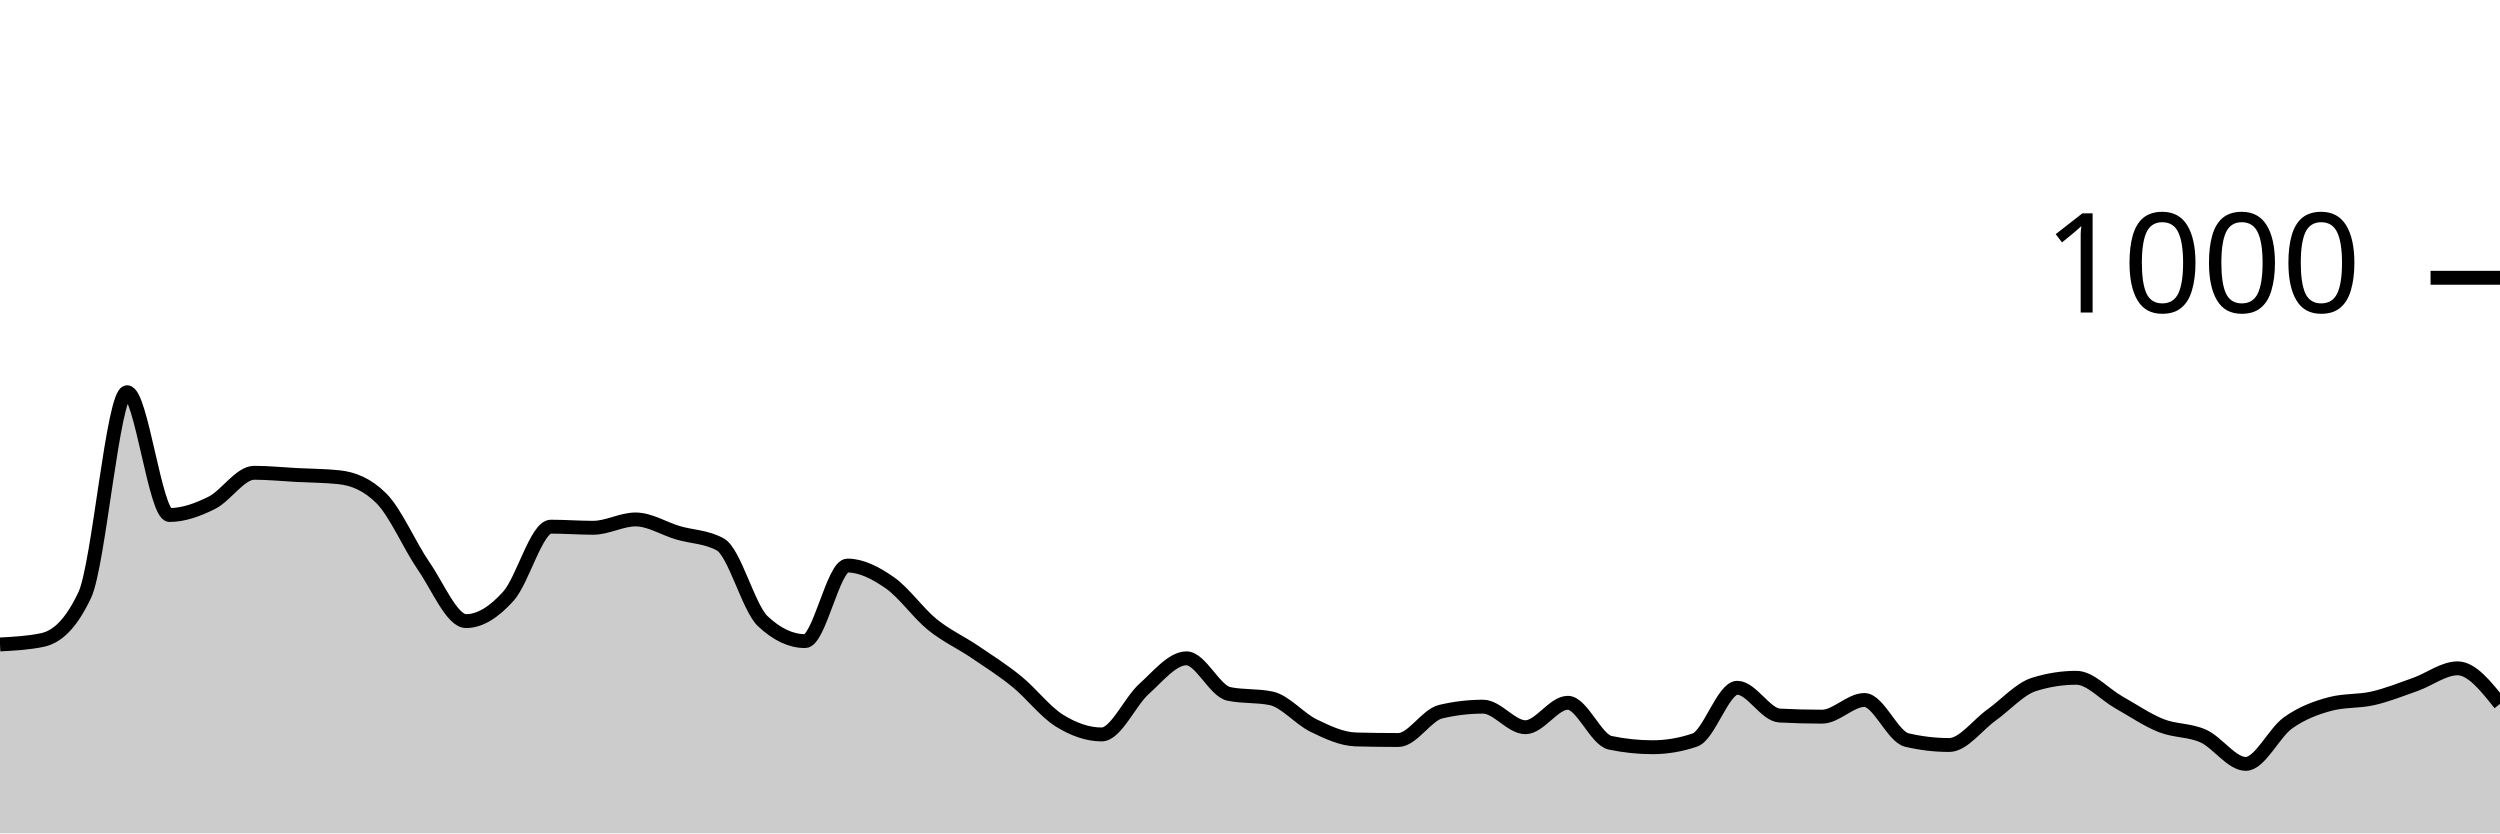
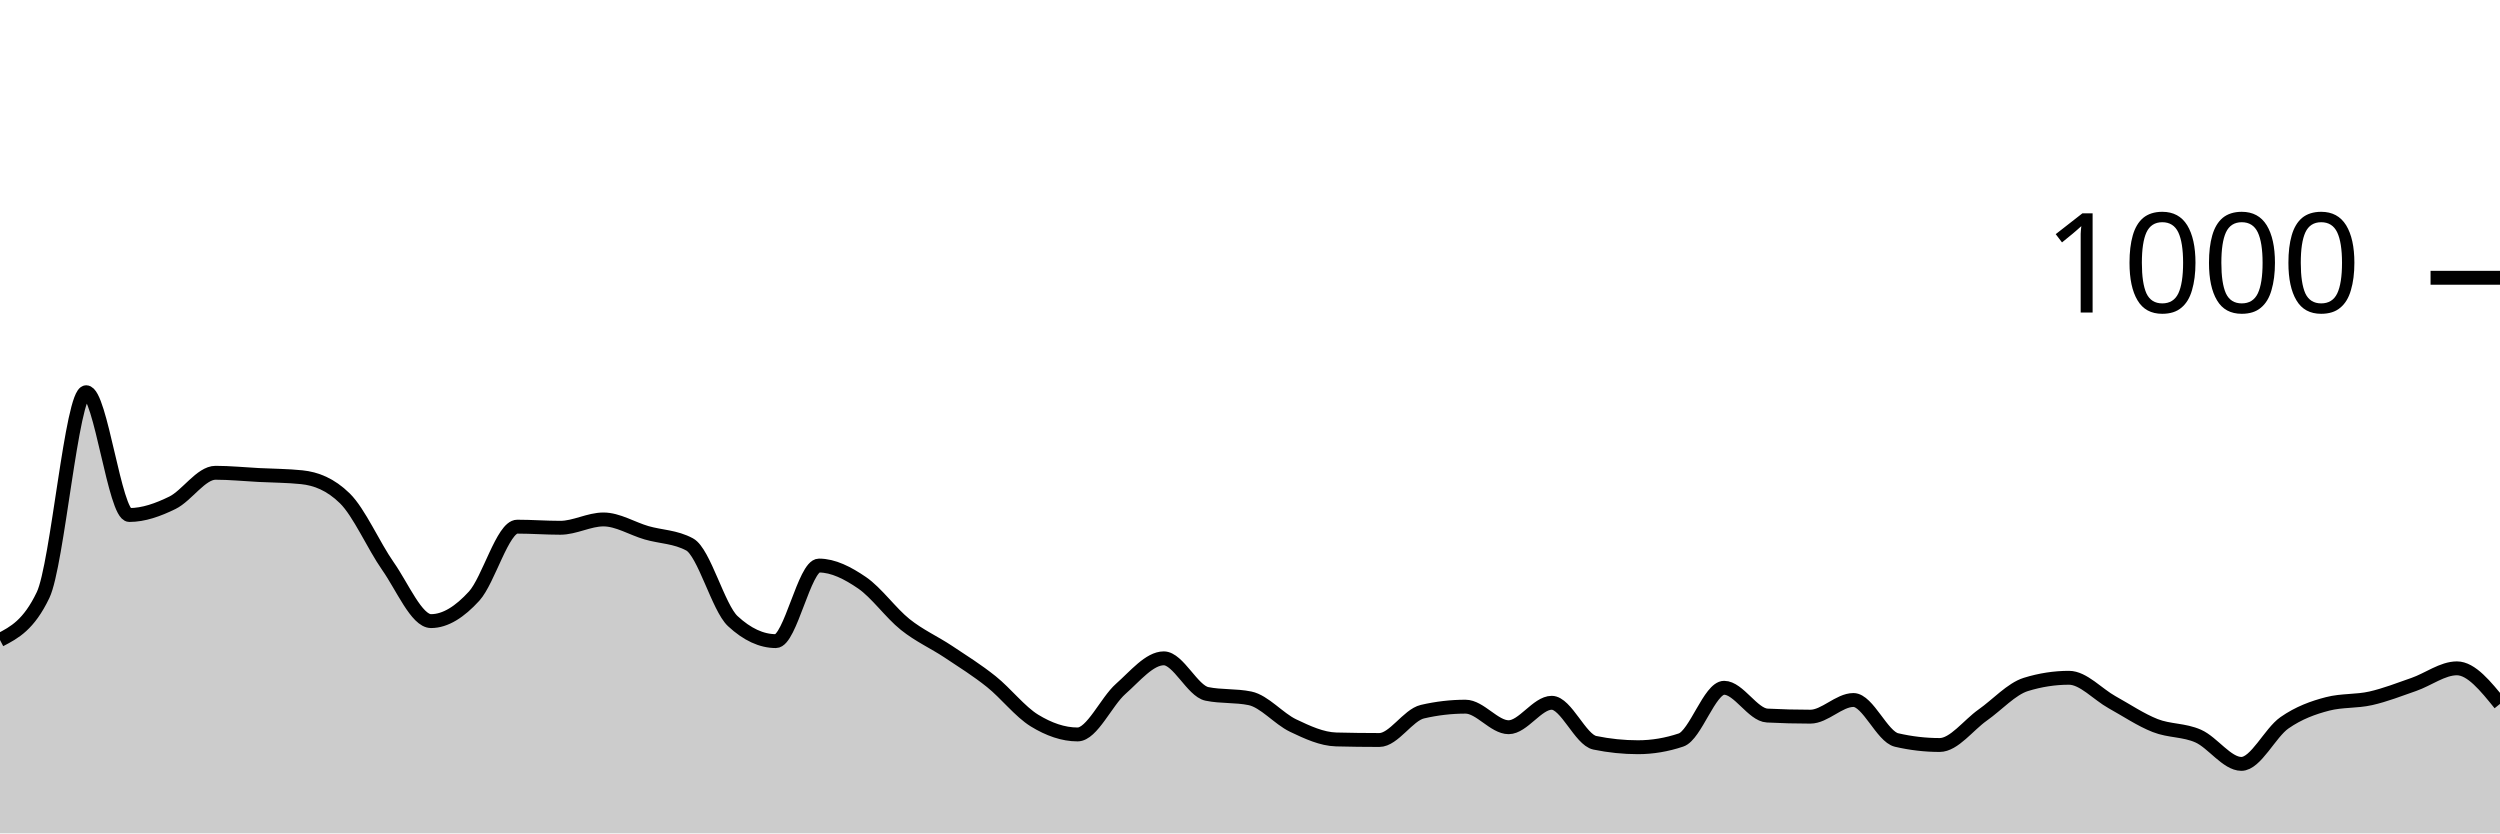
<svg xmlns="http://www.w3.org/2000/svg" viewBox="0 0 180 60">
  <g transform="translate(0,20)">
-     <path class="area" fill="rgba(0, 0, 0, 0.2)" d="M0,26.4C1.017,26.347,2.034,26.293,3.051,26.08C4.068,25.867,5.085,25,6.102,22.84C7.119,20.68,8.136,8.24,9.153,8.24C10.169,8.24,11.186,17.08,12.203,17.08C13.22,17.08,14.237,16.707,15.254,16.2C16.271,15.693,17.288,14.04,18.305,14.04C19.322,14.04,20.339,14.147,21.356,14.2C22.373,14.253,23.39,14.253,24.407,14.36C25.424,14.467,26.441,14.867,27.458,15.88C28.475,16.893,29.492,19.287,30.508,20.76C31.525,22.233,32.542,24.72,33.559,24.72C34.576,24.72,35.593,24.053,36.61,22.92C37.627,21.787,38.644,17.92,39.661,17.92C40.678,17.92,41.695,18,42.712,18C43.729,18,44.746,17.4,45.763,17.4C46.78,17.4,47.797,18.06,48.814,18.36C49.831,18.66,50.847,18.64,51.864,19.2C52.881,19.76,53.898,23.76,54.915,24.72C55.932,25.68,56.949,26.16,57.966,26.16C58.983,26.16,60,20.72,61.017,20.72C62.034,20.72,63.051,21.253,64.068,21.96C65.085,22.667,66.102,24.133,67.119,24.96C68.136,25.787,69.153,26.233,70.169,26.92C71.186,27.607,72.203,28.253,73.22,29.08C74.237,29.907,75.254,31.247,76.271,31.88C77.288,32.513,78.305,32.88,79.322,32.88C80.339,32.88,81.356,30.513,82.373,29.6C83.39,28.687,84.407,27.4,85.424,27.4C86.441,27.4,87.458,29.747,88.475,29.96C89.492,30.173,90.508,30.067,91.525,30.28C92.542,30.493,93.559,31.747,94.576,32.24C95.593,32.733,96.61,33.213,97.627,33.24C98.644,33.267,99.661,33.28,100.678,33.28C101.695,33.28,102.712,31.48,103.729,31.24C104.746,31,105.763,30.88,106.78,30.88C107.797,30.88,108.814,32.36,109.831,32.36C110.847,32.36,111.864,30.6,112.881,30.6C113.898,30.6,114.915,33.267,115.932,33.48C116.949,33.693,117.966,33.8,118.983,33.8C120,33.8,121.017,33.627,122.034,33.28C123.051,32.933,124.068,29.52,125.085,29.52C126.102,29.52,127.119,31.467,128.136,31.52C129.153,31.573,130.169,31.6,131.186,31.6C132.203,31.6,133.22,30.4,134.237,30.4C135.254,30.4,136.271,33.04,137.288,33.28C138.305,33.52,139.322,33.64,140.339,33.64C141.356,33.64,142.373,32.207,143.39,31.48C144.407,30.753,145.424,29.6,146.441,29.28C147.458,28.96,148.475,28.8,149.492,28.8C150.508,28.8,151.525,29.987,152.542,30.56C153.559,31.133,154.576,31.833,155.593,32.24C156.61,32.647,157.627,32.54,158.644,33C159.661,33.46,160.678,35,161.695,35C162.712,35,163.729,32.76,164.746,32.04C165.763,31.32,166.78,30.947,167.797,30.68C168.814,30.413,169.831,30.513,170.847,30.28C171.864,30.047,172.881,29.64,173.898,29.28C174.915,28.92,175.932,28.12,176.949,28.12C177.966,28.12,178.983,29.4,180,30.68L180,40C178.983,40,177.966,40,176.949,40C175.932,40,174.915,40,173.898,40C172.881,40,171.864,40,170.847,40C169.831,40,168.814,40,167.797,40C166.78,40,165.763,40,164.746,40C163.729,40,162.712,40,161.695,40C160.678,40,159.661,40,158.644,40C157.627,40,156.61,40,155.593,40C154.576,40,153.559,40,152.542,40C151.525,40,150.508,40,149.492,40C148.475,40,147.458,40,146.441,40C145.424,40,144.407,40,143.39,40C142.373,40,141.356,40,140.339,40C139.322,40,138.305,40,137.288,40C136.271,40,135.254,40,134.237,40C133.22,40,132.203,40,131.186,40C130.169,40,129.153,40,128.136,40C127.119,40,126.102,40,125.085,40C124.068,40,123.051,40,122.034,40C121.017,40,120,40,118.983,40C117.966,40,116.949,40,115.932,40C114.915,40,113.898,40,112.881,40C111.864,40,110.847,40,109.831,40C108.814,40,107.797,40,106.78,40C105.763,40,104.746,40,103.729,40C102.712,40,101.695,40,100.678,40C99.661,40,98.644,40,97.627,40C96.61,40,95.593,40,94.576,40C93.559,40,92.542,40,91.525,40C90.508,40,89.492,40,88.475,40C87.458,40,86.441,40,85.424,40C84.407,40,83.39,40,82.373,40C81.356,40,80.339,40,79.322,40C78.305,40,77.288,40,76.271,40C75.254,40,74.237,40,73.22,40C72.203,40,71.186,40,70.169,40C69.153,40,68.136,40,67.119,40C66.102,40,65.085,40,64.068,40C63.051,40,62.034,40,61.017,40C60,40,58.983,40,57.966,40C56.949,40,55.932,40,54.915,40C53.898,40,52.881,40,51.864,40C50.847,40,49.831,40,48.814,40C47.797,40,46.78,40,45.763,40C44.746,40,43.729,40,42.712,40C41.695,40,40.678,40,39.661,40C38.644,40,37.627,40,36.61,40C35.593,40,34.576,40,33.559,40C32.542,40,31.525,40,30.508,40C29.492,40,28.475,40,27.458,40C26.441,40,25.424,40,24.407,40C23.39,40,22.373,40,21.356,40C20.339,40,19.322,40,18.305,40C17.288,40,16.271,40,15.254,40C14.237,40,13.22,40,12.203,40C11.186,40,10.169,40,9.153,40C8.136,40,7.119,40,6.102,40C5.085,40,4.068,40,3.051,40C2.034,40,1.017,40,0,40Z" />
-     <path class="line" stroke="black" fill="none" d="M0,26.4C1.017,26.347,2.034,26.293,3.051,26.08C4.068,25.867,5.085,25,6.102,22.84C7.119,20.68,8.136,8.24,9.153,8.24C10.169,8.24,11.186,17.08,12.203,17.08C13.22,17.08,14.237,16.707,15.254,16.2C16.271,15.693,17.288,14.04,18.305,14.04C19.322,14.04,20.339,14.147,21.356,14.2C22.373,14.253,23.39,14.253,24.407,14.36C25.424,14.467,26.441,14.867,27.458,15.88C28.475,16.893,29.492,19.287,30.508,20.76C31.525,22.233,32.542,24.72,33.559,24.72C34.576,24.72,35.593,24.053,36.61,22.92C37.627,21.787,38.644,17.92,39.661,17.92C40.678,17.92,41.695,18,42.712,18C43.729,18,44.746,17.4,45.763,17.4C46.78,17.4,47.797,18.06,48.814,18.36C49.831,18.66,50.847,18.64,51.864,19.2C52.881,19.76,53.898,23.76,54.915,24.72C55.932,25.68,56.949,26.16,57.966,26.16C58.983,26.16,60,20.72,61.017,20.72C62.034,20.72,63.051,21.253,64.068,21.96C65.085,22.667,66.102,24.133,67.119,24.96C68.136,25.787,69.153,26.233,70.169,26.92C71.186,27.607,72.203,28.253,73.22,29.08C74.237,29.907,75.254,31.247,76.271,31.88C77.288,32.513,78.305,32.88,79.322,32.88C80.339,32.88,81.356,30.513,82.373,29.6C83.39,28.687,84.407,27.4,85.424,27.4C86.441,27.4,87.458,29.747,88.475,29.96C89.492,30.173,90.508,30.067,91.525,30.28C92.542,30.493,93.559,31.747,94.576,32.24C95.593,32.733,96.61,33.213,97.627,33.24C98.644,33.267,99.661,33.28,100.678,33.28C101.695,33.28,102.712,31.48,103.729,31.24C104.746,31,105.763,30.88,106.78,30.88C107.797,30.88,108.814,32.36,109.831,32.36C110.847,32.36,111.864,30.6,112.881,30.6C113.898,30.6,114.915,33.267,115.932,33.48C116.949,33.693,117.966,33.8,118.983,33.8C120,33.8,121.017,33.627,122.034,33.28C123.051,32.933,124.068,29.52,125.085,29.52C126.102,29.52,127.119,31.467,128.136,31.52C129.153,31.573,130.169,31.6,131.186,31.6C132.203,31.6,133.22,30.4,134.237,30.4C135.254,30.4,136.271,33.04,137.288,33.28C138.305,33.52,139.322,33.64,140.339,33.64C141.356,33.64,142.373,32.207,143.39,31.48C144.407,30.753,145.424,29.6,146.441,29.28C147.458,28.96,148.475,28.8,149.492,28.8C150.508,28.8,151.525,29.987,152.542,30.56C153.559,31.133,154.576,31.833,155.593,32.24C156.61,32.647,157.627,32.54,158.644,33C159.661,33.46,160.678,35,161.695,35C162.712,35,163.729,32.76,164.746,32.04C165.763,31.32,166.78,30.947,167.797,30.68C168.814,30.413,169.831,30.513,170.847,30.28C171.864,30.047,172.881,29.64,173.898,29.28C174.915,28.92,175.932,28.12,176.949,28.12C177.966,28.12,178.983,29.4,180,30.68" />
+     <path class="area" fill="rgba(0, 0, 0, 0.2)" d="M0,26.08C1.034,25.54,2.069,25,3.103,22.84C4.138,20.68,5.172,8.24,6.207,8.24C7.241,8.24,8.276,17.08,9.31,17.08C10.345,17.08,11.379,16.707,12.414,16.2C13.448,15.693,14.483,14.04,15.517,14.04C16.552,14.04,17.586,14.147,18.621,14.2C19.655,14.253,20.69,14.253,21.724,14.36C22.759,14.467,23.793,14.867,24.828,15.88C25.862,16.893,26.897,19.287,27.931,20.76C28.966,22.233,30,24.72,31.034,24.72C32.069,24.72,33.103,24.053,34.138,22.92C35.172,21.787,36.207,17.92,37.241,17.92C38.276,17.92,39.31,18,40.345,18C41.379,18,42.414,17.4,43.448,17.4C44.483,17.4,45.517,18.06,46.552,18.36C47.586,18.66,48.621,18.64,49.655,19.2C50.69,19.76,51.724,23.76,52.759,24.72C53.793,25.68,54.828,26.16,55.862,26.16C56.897,26.16,57.931,20.72,58.966,20.72C60,20.72,61.034,21.253,62.069,21.96C63.103,22.667,64.138,24.133,65.172,24.96C66.207,25.787,67.241,26.233,68.276,26.92C69.31,27.607,70.345,28.253,71.379,29.08C72.414,29.907,73.448,31.247,74.483,31.88C75.517,32.513,76.552,32.88,77.586,32.88C78.621,32.88,79.655,30.513,80.69,29.6C81.724,28.687,82.759,27.4,83.793,27.4C84.828,27.4,85.862,29.747,86.897,29.96C87.931,30.173,88.966,30.067,90,30.28C91.034,30.493,92.069,31.747,93.103,32.24C94.138,32.733,95.172,33.213,96.207,33.24C97.241,33.267,98.276,33.28,99.31,33.28C100.345,33.28,101.379,31.48,102.414,31.24C103.448,31,104.483,30.88,105.517,30.88C106.552,30.88,107.586,32.36,108.621,32.36C109.655,32.36,110.69,30.6,111.724,30.6C112.759,30.6,113.793,33.267,114.828,33.48C115.862,33.693,116.897,33.8,117.931,33.8C118.966,33.8,120,33.627,121.034,33.28C122.069,32.933,123.103,29.52,124.138,29.52C125.172,29.52,126.207,31.467,127.241,31.52C128.276,31.573,129.31,31.6,130.345,31.6C131.379,31.6,132.414,30.4,133.448,30.4C134.483,30.4,135.517,33.04,136.552,33.28C137.586,33.52,138.621,33.64,139.655,33.64C140.69,33.64,141.724,32.207,142.759,31.48C143.793,30.753,144.828,29.6,145.862,29.28C146.897,28.96,147.931,28.8,148.966,28.8C150,28.8,151.034,29.987,152.069,30.56C153.103,31.133,154.138,31.833,155.172,32.24C156.207,32.647,157.241,32.54,158.276,33C159.31,33.46,160.345,35,161.379,35C162.414,35,163.448,32.76,164.483,32.04C165.517,31.32,166.552,30.947,167.586,30.68C168.621,30.413,169.655,30.513,170.69,30.28C171.724,30.047,172.759,29.64,173.793,29.28C174.828,28.92,175.862,28.12,176.897,28.12C177.931,28.12,178.966,29.4,180,30.68L180,40C178.966,40,177.931,40,176.897,40C175.862,40,174.828,40,173.793,40C172.759,40,171.724,40,170.69,40C169.655,40,168.621,40,167.586,40C166.552,40,165.517,40,164.483,40C163.448,40,162.414,40,161.379,40C160.345,40,159.31,40,158.276,40C157.241,40,156.207,40,155.172,40C154.138,40,153.103,40,152.069,40C151.034,40,150,40,148.966,40C147.931,40,146.897,40,145.862,40C144.828,40,143.793,40,142.759,40C141.724,40,140.69,40,139.655,40C138.621,40,137.586,40,136.552,40C135.517,40,134.483,40,133.448,40C132.414,40,131.379,40,130.345,40C129.31,40,128.276,40,127.241,40C126.207,40,125.172,40,124.138,40C123.103,40,122.069,40,121.034,40C120,40,118.966,40,117.931,40C116.897,40,115.862,40,114.828,40C113.793,40,112.759,40,111.724,40C110.69,40,109.655,40,108.621,40C107.586,40,106.552,40,105.517,40C104.483,40,103.448,40,102.414,40C101.379,40,100.345,40,99.31,40C98.276,40,97.241,40,96.207,40C95.172,40,94.138,40,93.103,40C92.069,40,91.034,40,90,40C88.966,40,87.931,40,86.897,40C85.862,40,84.828,40,83.793,40C82.759,40,81.724,40,80.69,40C79.655,40,78.621,40,77.586,40C76.552,40,75.517,40,74.483,40C73.448,40,72.414,40,71.379,40C70.345,40,69.31,40,68.276,40C67.241,40,66.207,40,65.172,40C64.138,40,63.103,40,62.069,40C61.034,40,60,40,58.966,40C57.931,40,56.897,40,55.862,40C54.828,40,53.793,40,52.759,40C51.724,40,50.69,40,49.655,40C48.621,40,47.586,40,46.552,40C45.517,40,44.483,40,43.448,40C42.414,40,41.379,40,40.345,40C39.31,40,38.276,40,37.241,40C36.207,40,35.172,40,34.138,40C33.103,40,32.069,40,31.034,40C30,40,28.966,40,27.931,40C26.897,40,25.862,40,24.828,40C23.793,40,22.759,40,21.724,40C20.69,40,19.655,40,18.621,40C17.586,40,16.552,40,15.517,40C14.483,40,13.448,40,12.414,40C11.379,40,10.345,40,9.31,40C8.276,40,7.241,40,6.207,40C5.172,40,4.138,40,3.103,40C2.069,40,1.034,40,0,40Z" />
+     <path class="line" stroke="black" fill="none" d="M0,26.08C1.034,25.54,2.069,25,3.103,22.84C4.138,20.68,5.172,8.24,6.207,8.24C7.241,8.24,8.276,17.08,9.31,17.08C10.345,17.08,11.379,16.707,12.414,16.2C13.448,15.693,14.483,14.04,15.517,14.04C16.552,14.04,17.586,14.147,18.621,14.2C19.655,14.253,20.69,14.253,21.724,14.36C22.759,14.467,23.793,14.867,24.828,15.88C25.862,16.893,26.897,19.287,27.931,20.76C28.966,22.233,30,24.72,31.034,24.72C32.069,24.72,33.103,24.053,34.138,22.92C35.172,21.787,36.207,17.92,37.241,17.92C38.276,17.92,39.31,18,40.345,18C41.379,18,42.414,17.4,43.448,17.4C44.483,17.4,45.517,18.06,46.552,18.36C47.586,18.66,48.621,18.64,49.655,19.2C50.69,19.76,51.724,23.76,52.759,24.72C53.793,25.68,54.828,26.16,55.862,26.16C56.897,26.16,57.931,20.72,58.966,20.72C60,20.72,61.034,21.253,62.069,21.96C63.103,22.667,64.138,24.133,65.172,24.96C66.207,25.787,67.241,26.233,68.276,26.92C69.31,27.607,70.345,28.253,71.379,29.08C72.414,29.907,73.448,31.247,74.483,31.88C75.517,32.513,76.552,32.88,77.586,32.88C78.621,32.88,79.655,30.513,80.69,29.6C81.724,28.687,82.759,27.4,83.793,27.4C84.828,27.4,85.862,29.747,86.897,29.96C87.931,30.173,88.966,30.067,90,30.28C91.034,30.493,92.069,31.747,93.103,32.24C94.138,32.733,95.172,33.213,96.207,33.24C97.241,33.267,98.276,33.28,99.31,33.28C100.345,33.28,101.379,31.48,102.414,31.24C103.448,31,104.483,30.88,105.517,30.88C106.552,30.88,107.586,32.36,108.621,32.36C109.655,32.36,110.69,30.6,111.724,30.6C112.759,30.6,113.793,33.267,114.828,33.48C115.862,33.693,116.897,33.8,117.931,33.8C118.966,33.8,120,33.627,121.034,33.28C122.069,32.933,123.103,29.52,124.138,29.52C125.172,29.52,126.207,31.467,127.241,31.52C128.276,31.573,129.31,31.6,130.345,31.6C131.379,31.6,132.414,30.4,133.448,30.4C134.483,30.4,135.517,33.04,136.552,33.28C137.586,33.52,138.621,33.64,139.655,33.64C140.69,33.64,141.724,32.207,142.759,31.48C143.793,30.753,144.828,29.6,145.862,29.28C146.897,28.96,147.931,28.8,148.966,28.8C150,28.8,151.034,29.987,152.069,30.56C153.103,31.133,154.138,31.833,155.172,32.24C156.207,32.647,157.241,32.54,158.276,33C159.31,33.46,160.345,35,161.379,35C162.414,35,163.448,32.76,164.483,32.04C165.517,31.32,166.552,30.947,167.586,30.68C168.621,30.413,169.655,30.513,170.69,30.28C171.724,30.047,172.759,29.64,173.793,29.28C174.828,28.92,175.862,28.12,176.897,28.12C177.931,28.12,178.966,29.4,180,30.68" />
    <path class="axis-ceiling" stroke-width="1" stroke="black" fill="none" d="M175,0L180,0" />
    <text class="axis-ceiling-label" font-family="sans-serif" text-anchor="end" font-size="10px" x="170" y="2.5">1000</text>
  </g>
</svg>
